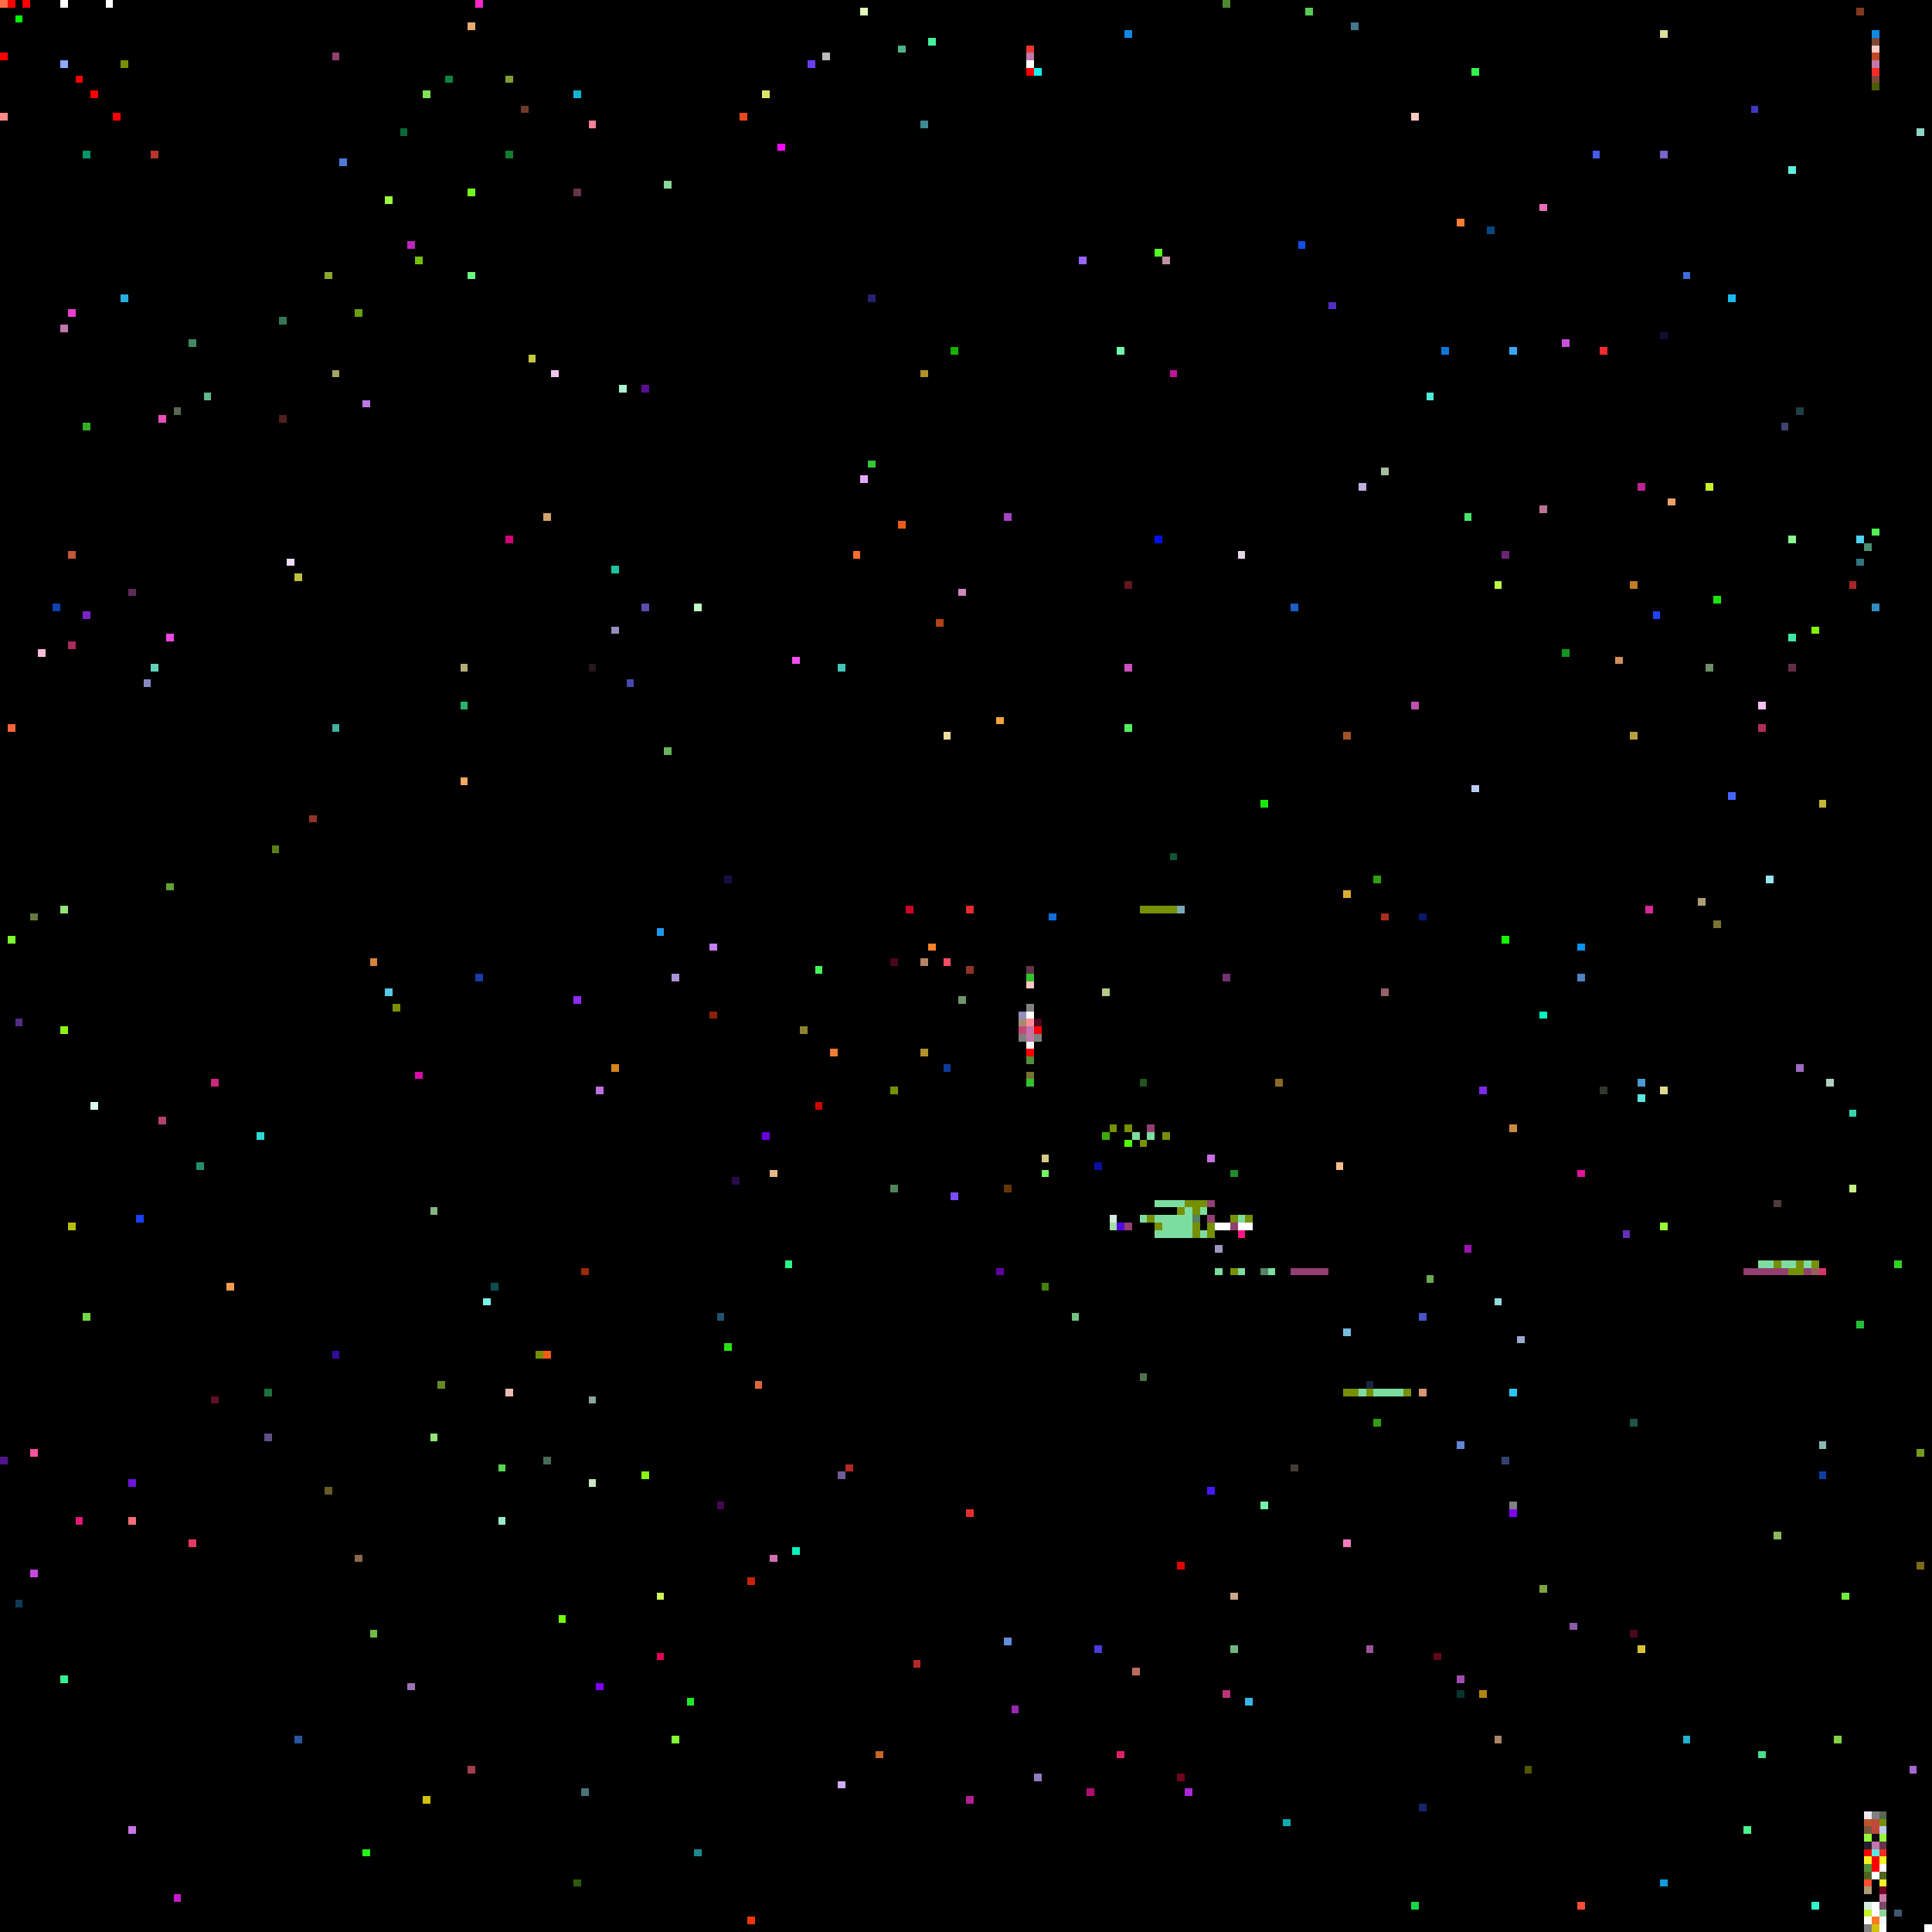
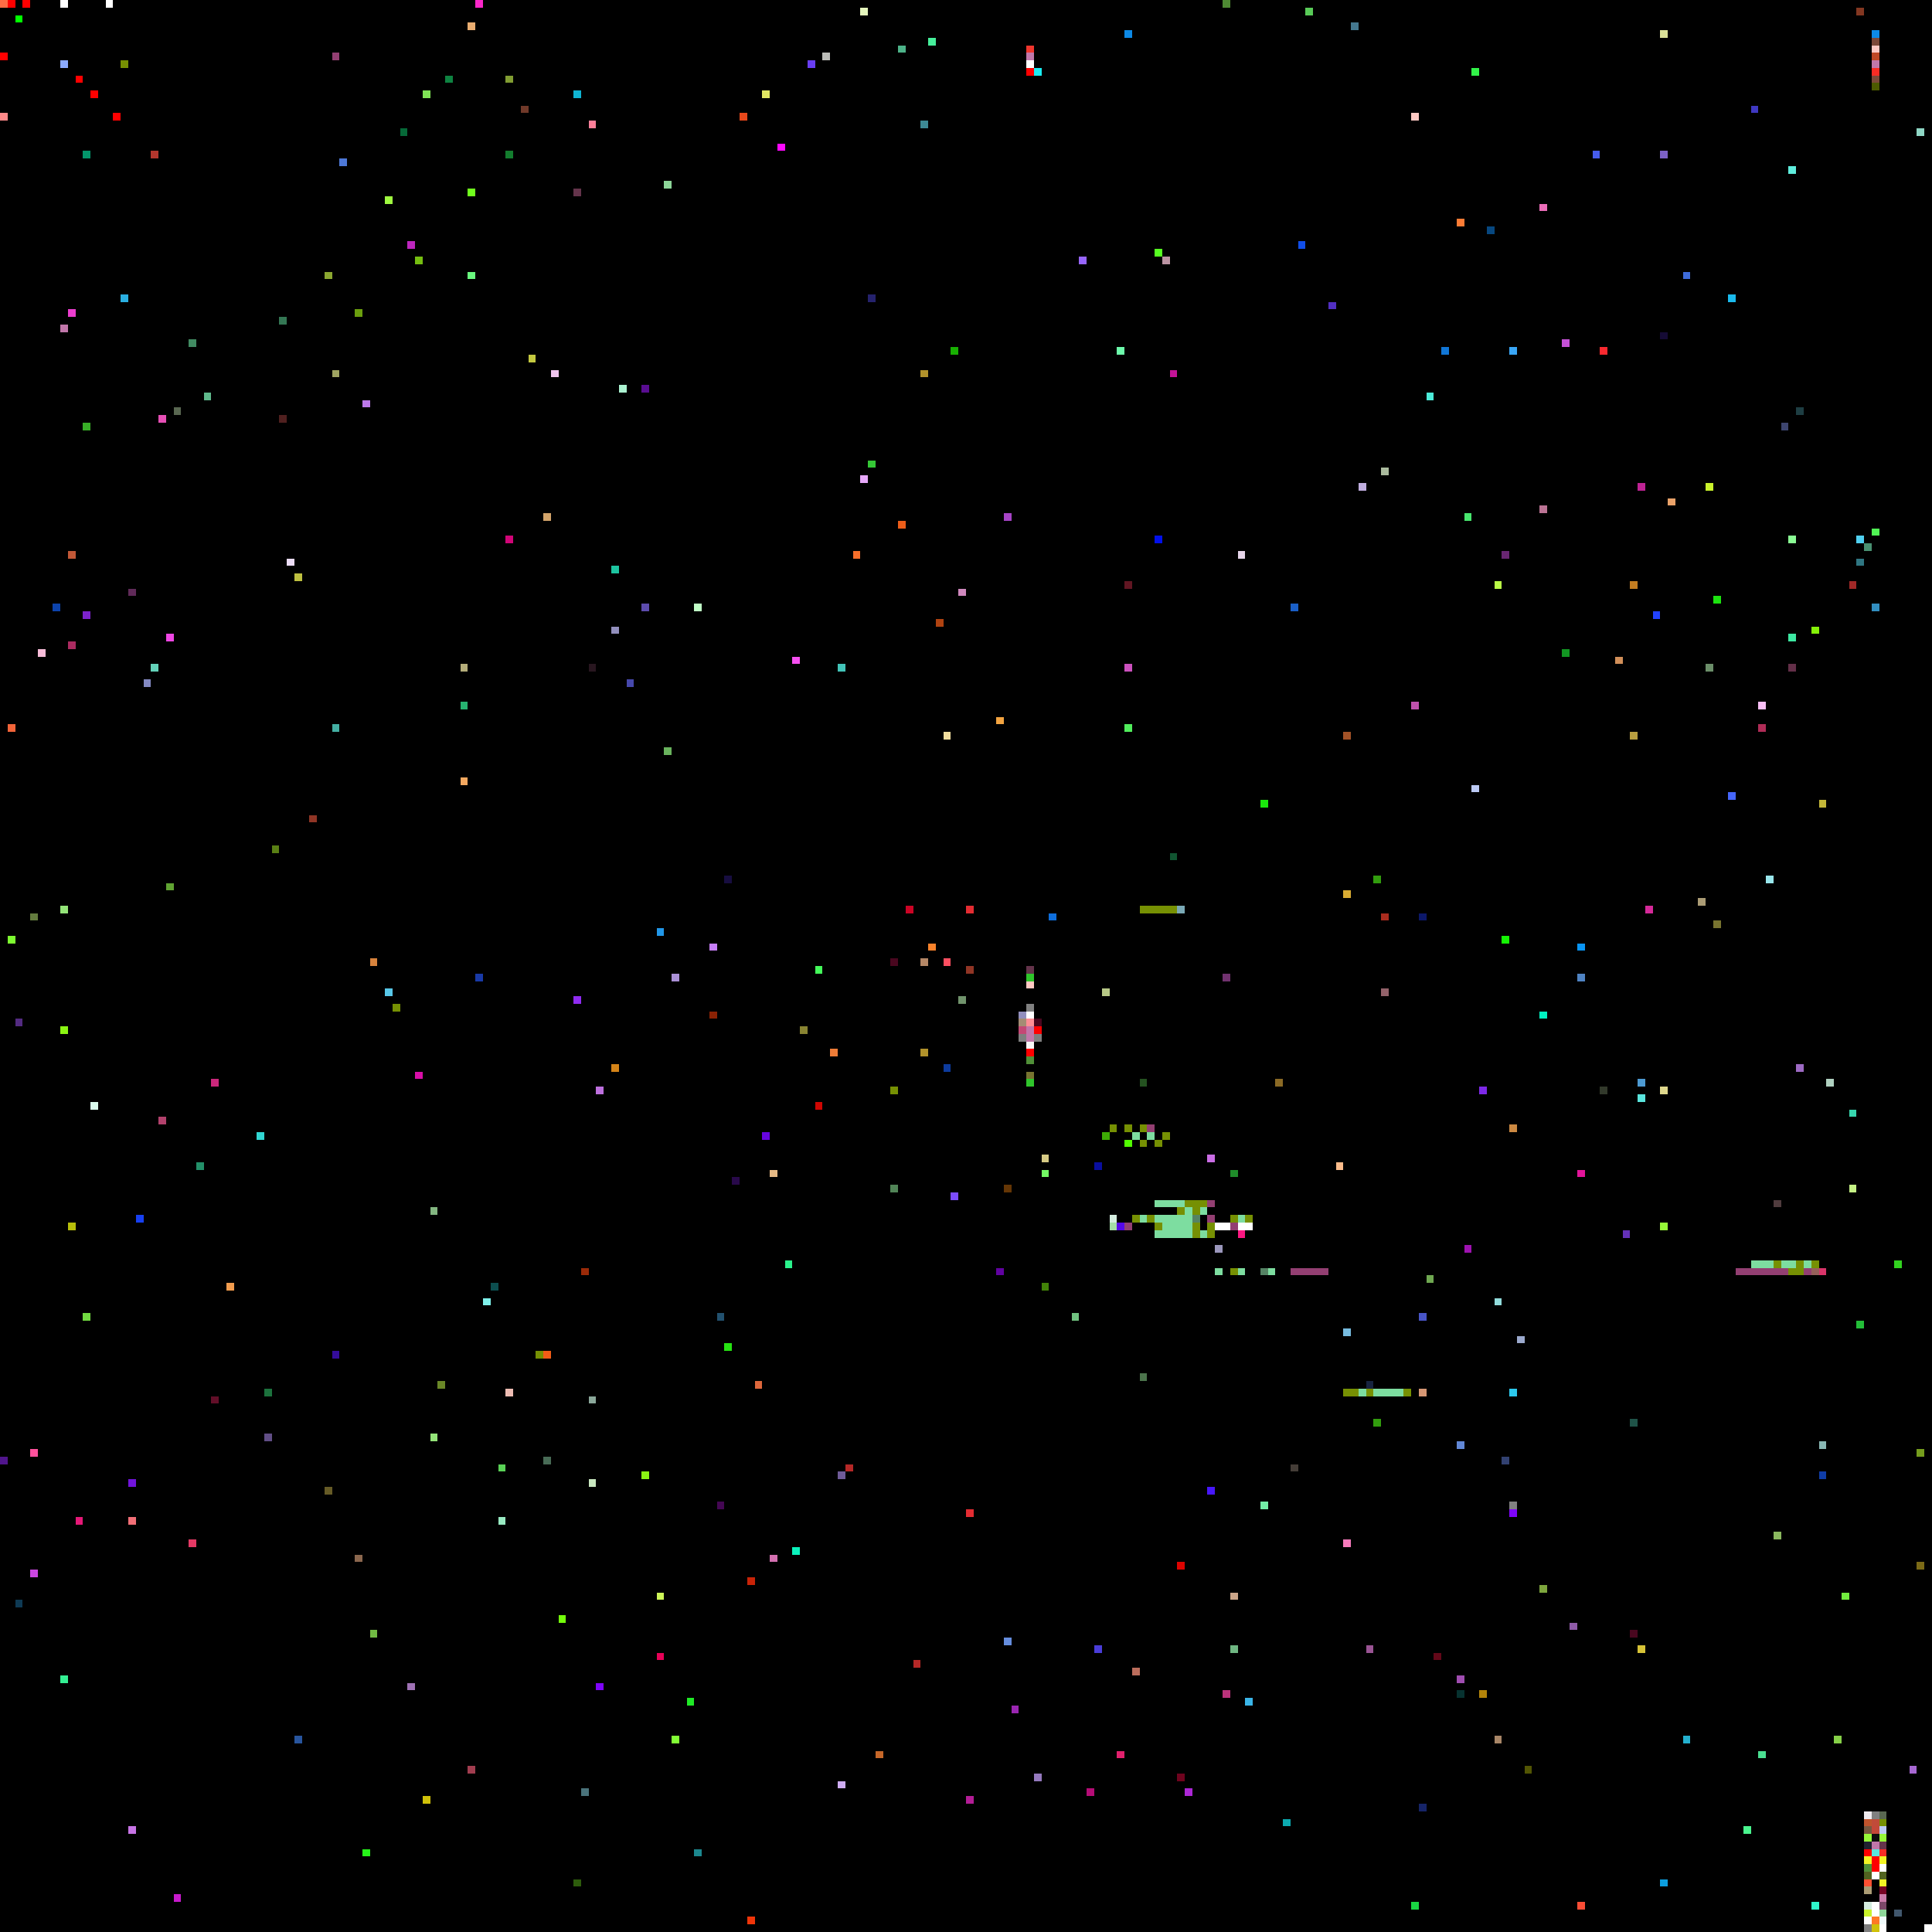
<svg xmlns="http://www.w3.org/2000/svg" viewBox="0 0 256 256" width="768" height="768" shape-rendering="crispEdges">
  <rect width="256" height="256" fill="#000000" />
  <rect x="0" y="0" width="1" height="1" fill="#ff6c45" />
  <rect x="0" y="1" width="1" height="1" fill="#000000" />
  <rect x="0" y="15" width="1" height="1" fill="#ff8989" />
  <rect x="0" y="193" width="1" height="1" fill="#50158c" />
  <rect x="0" y="7" width="1" height="1" fill="#ff0000" />
  <rect x="1" y="0" width="1" height="1" fill="#ff0000" />
  <rect x="1" y="124" width="1" height="1" fill="#7dfa30" />
  <rect x="1" y="96" width="1" height="1" fill="#f26439" />
  <rect x="10" y="10" width="1" height="1" fill="#ff0000" />
  <rect x="10" y="201" width="1" height="1" fill="#e51877" />
  <rect x="100" y="183" width="1" height="1" fill="#dd673c" />
  <rect x="101" y="12" width="1" height="1" fill="#e0e662" />
  <rect x="101" y="150" width="1" height="1" fill="#6705df" />
  <rect x="102" y="155" width="1" height="1" fill="#e6b985" />
  <rect x="102" y="206" width="1" height="1" fill="#d370b0" />
  <rect x="103" y="19" width="1" height="1" fill="#fd08fe" />
  <rect x="104" y="167" width="1" height="1" fill="#2af38c" />
  <rect x="105" y="205" width="1" height="1" fill="#0af2bc" />
  <rect x="105" y="87" width="1" height="1" fill="#f64ff1" />
  <rect x="106" y="136" width="1" height="1" fill="#898432" />
  <rect x="107" y="8" width="1" height="1" fill="#693ef4" />
  <rect x="108" y="128" width="1" height="1" fill="#44fa5a" />
  <rect x="108" y="146" width="1" height="1" fill="#cf0602" />
  <rect x="109" y="7" width="1" height="1" fill="#bcbdb9" />
  <rect x="11" y="174" width="1" height="1" fill="#72da41" />
  <rect x="11" y="20" width="1" height="1" fill="#03956a" />
  <rect x="11" y="56" width="1" height="1" fill="#38ae27" />
  <rect x="11" y="81" width="1" height="1" fill="#7c22cc" />
  <rect x="110" y="139" width="1" height="1" fill="#ee7c37" />
  <rect x="111" y="195" width="1" height="1" fill="#6f5b98" />
  <rect x="111" y="236" width="1" height="1" fill="#cfadf4" />
  <rect x="111" y="88" width="1" height="1" fill="#42c4b8" />
  <rect x="112" y="194" width="1" height="1" fill="#b52827" />
  <rect x="113" y="73" width="1" height="1" fill="#f76e2a" />
  <rect x="114" y="1" width="1" height="1" fill="#e5f6bd" />
  <rect x="114" y="63" width="1" height="1" fill="#e7a8fa" />
  <rect x="115" y="39" width="1" height="1" fill="#25226d" />
  <rect x="115" y="61" width="1" height="1" fill="#35c836" />
  <rect x="116" y="232" width="1" height="1" fill="#c66729" />
  <rect x="118" y="127" width="1" height="1" fill="#49071f" />
  <rect x="118" y="144" width="1" height="1" fill="#769003" />
  <rect x="118" y="157" width="1" height="1" fill="#518457" />
  <rect x="119" y="6" width="1" height="1" fill="#4db389" />
  <rect x="119" y="69" width="1" height="1" fill="#ec5d19" />
  <rect x="12" y="12" width="1" height="1" fill="#ff0000" />
  <rect x="12" y="146" width="1" height="1" fill="#dafaed" />
  <rect x="120" y="120" width="1" height="1" fill="#cc0425" />
  <rect x="121" y="220" width="1" height="1" fill="#b52827" />
  <rect x="122" y="127" width="1" height="1" fill="#b58766" />
  <rect x="122" y="139" width="1" height="1" fill="#b1922b" />
  <rect x="122" y="16" width="1" height="1" fill="#3d8994" />
  <rect x="122" y="49" width="1" height="1" fill="#b1922b" />
  <rect x="123" y="125" width="1" height="1" fill="#f8822b" />
  <rect x="123" y="5" width="1" height="1" fill="#46ef9b" />
  <rect x="124" y="82" width="1" height="1" fill="#b04311" />
  <rect x="125" y="127" width="1" height="1" fill="#fd4f61" />
  <rect x="125" y="141" width="1" height="1" fill="#0d3b9d" />
  <rect x="125" y="97" width="1" height="1" fill="#f2de9f" />
  <rect x="126" y="158" width="1" height="1" fill="#7c4cfc" />
  <rect x="126" y="46" width="1" height="1" fill="#18b002" />
  <rect x="127" y="132" width="1" height="1" fill="#71936c" />
  <rect x="127" y="78" width="1" height="1" fill="#d088be" />
  <rect x="128" y="120" width="1" height="1" fill="#e42c32" />
  <rect x="128" y="128" width="1" height="1" fill="#903525" />
  <rect x="128" y="200" width="1" height="1" fill="#e42c32" />
  <rect x="128" y="238" width="1" height="1" fill="#b31d96" />
  <rect x="132" y="168" width="1" height="1" fill="#6102a1" />
  <rect x="132" y="95" width="1" height="1" fill="#f3a441" />
  <rect x="133" y="157" width="1" height="1" fill="#653605" />
  <rect x="133" y="217" width="1" height="1" fill="#658dde" />
  <rect x="133" y="68" width="1" height="1" fill="#a644c6" />
  <rect x="134" y="226" width="1" height="1" fill="#9a26b1" />
  <rect x="135" y="134" width="1" height="1" fill="#928fbd" />
  <rect x="135" y="135" width="1" height="1" fill="#a48c74" />
  <rect x="135" y="136" width="1" height="1" fill="#c44875" />
  <rect x="135" y="137" width="1" height="1" fill="#7f7f7f" />
  <rect x="136" y="128" width="1" height="1" fill="#64344b" />
  <rect x="136" y="129" width="1" height="1" fill="#2fc52b" />
  <rect x="136" y="130" width="1" height="1" fill="#ffc9c3" />
  <rect x="136" y="131" width="1" height="1" fill="#000000" />
  <rect x="136" y="132" width="1" height="1" fill="#000000" />
  <rect x="136" y="133" width="1" height="1" fill="#808080" />
  <rect x="136" y="134" width="1" height="1" fill="#ffffff" />
  <rect x="136" y="135" width="1" height="1" fill="#ff8e96" />
  <rect x="136" y="136" width="1" height="1" fill="#c177aa" />
  <rect x="136" y="137" width="1" height="1" fill="#c177aa" />
  <rect x="136" y="138" width="1" height="1" fill="#f8f8f8" />
  <rect x="136" y="139" width="1" height="1" fill="#ff0000" />
  <rect x="136" y="140" width="1" height="1" fill="#509038" />
  <rect x="136" y="141" width="1" height="1" fill="#000000" />
  <rect x="136" y="142" width="1" height="1" fill="#787430" />
  <rect x="136" y="143" width="1" height="1" fill="#2fc52b" />
  <rect x="136" y="6" width="1" height="1" fill="#f0362d" />
  <rect x="136" y="7" width="1" height="1" fill="#c177aa" />
  <rect x="136" y="8" width="1" height="1" fill="#ffffff" />
  <rect x="136" y="9" width="1" height="1" fill="#ff0000" />
  <rect x="137" y="135" width="1" height="1" fill="#49071f" />
  <rect x="137" y="136" width="1" height="1" fill="#ff0000" />
  <rect x="137" y="137" width="1" height="1" fill="#7f7f7f" />
  <rect x="137" y="235" width="1" height="1" fill="#9579be" />
  <rect x="137" y="9" width="1" height="1" fill="#1aedf2" />
  <rect x="138" y="153" width="1" height="1" fill="#d6ca84" />
  <rect x="138" y="155" width="1" height="1" fill="#73fb64" />
  <rect x="138" y="170" width="1" height="1" fill="#428208" />
  <rect x="139" y="121" width="1" height="1" fill="#0e6edc" />
  <rect x="14" y="0" width="1" height="1" fill="#ffffff" />
  <rect x="142" y="174" width="1" height="1" fill="#70c280" />
  <rect x="143" y="34" width="1" height="1" fill="#9765fd" />
  <rect x="144" y="237" width="1" height="1" fill="#b50c76" />
  <rect x="145" y="154" width="1" height="1" fill="#090e9f" />
  <rect x="145" y="218" width="1" height="1" fill="#4a3dd9" />
  <rect x="146" y="131" width="1" height="1" fill="#b7c886" />
  <rect x="146" y="150" width="1" height="1" fill="#3eab05" />
  <rect x="147" y="149" width="1" height="1" fill="#769003" />
  <rect x="147" y="161" width="1" height="1" fill="#d4ecdf" />
  <rect x="147" y="162" width="1" height="1" fill="#a4dda7" />
  <rect x="148" y="149" width="1" height="1" fill="#000000" />
  <rect x="148" y="150" width="1" height="1" fill="#000000" />
  <rect x="148" y="162" width="1" height="1" fill="#5408e9" />
  <rect x="148" y="232" width="1" height="1" fill="#e1206d" />
  <rect x="148" y="46" width="1" height="1" fill="#6dfaab" />
  <rect x="149" y="149" width="1" height="1" fill="#769003" />
  <rect x="149" y="150" width="1" height="1" fill="#000000" />
  <rect x="149" y="151" width="1" height="1" fill="#52fc01" />
  <rect x="149" y="162" width="1" height="1" fill="#933f72" />
  <rect x="149" y="4" width="1" height="1" fill="#0d8ae7" />
  <rect x="149" y="77" width="1" height="1" fill="#611622" />
  <rect x="149" y="88" width="1" height="1" fill="#cc51be" />
  <rect x="149" y="96" width="1" height="1" fill="#51ed5c" />
  <rect x="15" y="15" width="1" height="1" fill="#ff0000" />
  <rect x="150" y="149" width="1" height="1" fill="#000000" />
  <rect x="150" y="150" width="1" height="1" fill="#7ddda0" />
  <rect x="150" y="151" width="1" height="1" fill="#000000" />
+   <rect x="150" y="161" width="1" height="1" fill="#769003" />
  <rect x="150" y="221" width="1" height="1" fill="#bb6d5c" />
  <rect x="151" y="120" width="1" height="1" fill="#769003" />
  <rect x="151" y="143" width="1" height="1" fill="#245220" />
+   <rect x="151" y="149" width="1" height="1" fill="#769003" />
  <rect x="151" y="150" width="1" height="1" fill="#000000" />
  <rect x="151" y="151" width="1" height="1" fill="#769003" />
  <rect x="151" y="161" width="1" height="1" fill="#7ddda0" />
  <rect x="151" y="182" width="1" height="1" fill="#4c744c" />
  <rect x="152" y="120" width="1" height="1" fill="#769003" />
  <rect x="152" y="149" width="1" height="1" fill="#933f72" />
  <rect x="152" y="150" width="1" height="1" fill="#7ddda0" />
  <rect x="152" y="151" width="1" height="1" fill="#000000" />
  <rect x="152" y="161" width="1" height="1" fill="#769003" />
  <rect x="153" y="120" width="1" height="1" fill="#769003" />
  <rect x="153" y="150" width="1" height="1" fill="#000000" />
+   <rect x="153" y="151" width="1" height="1" fill="#769003" />
  <rect x="153" y="159" width="1" height="1" fill="#7ddda0" />
  <rect x="153" y="161" width="1" height="1" fill="#7ddda0" />
  <rect x="153" y="162" width="1" height="1" fill="#769003" />
  <rect x="153" y="163" width="1" height="1" fill="#7ddda0" />
  <rect x="153" y="33" width="1" height="1" fill="#56fe21" />
  <rect x="153" y="71" width="1" height="1" fill="#0210eb" />
  <rect x="154" y="120" width="1" height="1" fill="#769003" />
  <rect x="154" y="150" width="1" height="1" fill="#769003" />
  <rect x="154" y="159" width="1" height="1" fill="#7ddda0" />
  <rect x="154" y="161" width="1" height="1" fill="#7ddda0" />
  <rect x="154" y="162" width="1" height="1" fill="#7ddda0" />
  <rect x="154" y="163" width="1" height="1" fill="#7ddda0" />
  <rect x="154" y="34" width="1" height="1" fill="#bb93a2" />
  <rect x="155" y="113" width="1" height="1" fill="#115531" />
  <rect x="155" y="120" width="1" height="1" fill="#769003" />
  <rect x="155" y="159" width="1" height="1" fill="#7ddda0" />
  <rect x="155" y="161" width="1" height="1" fill="#7ddda0" />
  <rect x="155" y="162" width="1" height="1" fill="#7ddda0" />
  <rect x="155" y="163" width="1" height="1" fill="#7ddda0" />
  <rect x="155" y="49" width="1" height="1" fill="#c31397" />
  <rect x="156" y="120" width="1" height="1" fill="#7aa9b6" />
  <rect x="156" y="159" width="1" height="1" fill="#7ddda0" />
  <rect x="156" y="160" width="1" height="1" fill="#769003" />
  <rect x="156" y="161" width="1" height="1" fill="#7ddda0" />
  <rect x="156" y="162" width="1" height="1" fill="#7ddda0" />
  <rect x="156" y="163" width="1" height="1" fill="#7ddda0" />
  <rect x="156" y="207" width="1" height="1" fill="#dd0300" />
  <rect x="156" y="235" width="1" height="1" fill="#6f031e" />
  <rect x="157" y="159" width="1" height="1" fill="#769003" />
  <rect x="157" y="160" width="1" height="1" fill="#7ddda0" />
  <rect x="157" y="161" width="1" height="1" fill="#7ddda0" />
  <rect x="157" y="162" width="1" height="1" fill="#7ddda0" />
  <rect x="157" y="163" width="1" height="1" fill="#7ddda0" />
  <rect x="157" y="237" width="1" height="1" fill="#ac27d6" />
  <rect x="158" y="159" width="1" height="1" fill="#769003" />
  <rect x="158" y="160" width="1" height="1" fill="#769003" />
  <rect x="158" y="161" width="1" height="1" fill="#558364" />
  <rect x="158" y="162" width="1" height="1" fill="#769003" />
  <rect x="158" y="163" width="1" height="1" fill="#769003" />
  <rect x="159" y="158" width="1" height="1" fill="#000000" />
  <rect x="159" y="159" width="1" height="1" fill="#769003" />
  <rect x="159" y="160" width="1" height="1" fill="#7ddda0" />
  <rect x="159" y="161" width="1" height="1" fill="#000000" />
  <rect x="159" y="162" width="1" height="1" fill="#000000" />
  <rect x="159" y="163" width="1" height="1" fill="#7ddda0" />
  <rect x="16" y="16" width="1" height="1" fill="#000000" />
  <rect x="16" y="39" width="1" height="1" fill="#2aafe1" />
  <rect x="16" y="8" width="1" height="1" fill="#769003" />
  <rect x="160" y="153" width="1" height="1" fill="#ca6de5" />
  <rect x="160" y="159" width="1" height="1" fill="#933f72" />
  <rect x="160" y="160" width="1" height="1" fill="#000000" />
  <rect x="160" y="161" width="1" height="1" fill="#933f72" />
  <rect x="160" y="162" width="1" height="1" fill="#769003" />
  <rect x="160" y="163" width="1" height="1" fill="#769003" />
  <rect x="160" y="197" width="1" height="1" fill="#4717fb" />
  <rect x="161" y="161" width="1" height="1" fill="#000000" />
  <rect x="161" y="162" width="1" height="1" fill="#ffffff" />
  <rect x="161" y="165" width="1" height="1" fill="#9b97bc" />
  <rect x="161" y="168" width="1" height="1" fill="#7ddda0" />
  <rect x="162" y="0" width="1" height="1" fill="#4e8a33" />
  <rect x="162" y="129" width="1" height="1" fill="#71326f" />
  <rect x="162" y="161" width="1" height="1" fill="#000000" />
  <rect x="162" y="162" width="1" height="1" fill="#ffffff" />
  <rect x="162" y="168" width="1" height="1" fill="#000000" />
  <rect x="162" y="224" width="1" height="1" fill="#bb337b" />
  <rect x="163" y="155" width="1" height="1" fill="#1f8c2a" />
  <rect x="163" y="161" width="1" height="1" fill="#769003" />
  <rect x="163" y="162" width="1" height="1" fill="#933f72" />
  <rect x="163" y="168" width="1" height="1" fill="#769003" />
  <rect x="163" y="211" width="1" height="1" fill="#cba589" />
  <rect x="163" y="218" width="1" height="1" fill="#6fb682" />
  <rect x="164" y="161" width="1" height="1" fill="#7ddda0" />
  <rect x="164" y="162" width="1" height="1" fill="#ffffff" />
  <rect x="164" y="163" width="1" height="1" fill="#fc1782" />
  <rect x="164" y="168" width="1" height="1" fill="#7ddda0" />
  <rect x="164" y="73" width="1" height="1" fill="#e6d5ea" />
  <rect x="165" y="161" width="1" height="1" fill="#769003" />
  <rect x="165" y="162" width="1" height="1" fill="#ffffff" />
  <rect x="165" y="168" width="1" height="1" fill="#000000" />
  <rect x="165" y="225" width="1" height="1" fill="#3ab5e8" />
  <rect x="166" y="162" width="1" height="1" fill="#000000" />
  <rect x="166" y="168" width="1" height="1" fill="#000000" />
  <rect x="167" y="106" width="1" height="1" fill="#1ae80c" />
  <rect x="167" y="168" width="1" height="1" fill="#558364" />
  <rect x="167" y="199" width="1" height="1" fill="#73efa7" />
  <rect x="168" y="168" width="1" height="1" fill="#7ddda0" />
  <rect x="169" y="143" width="1" height="1" fill="#8b6a25" />
  <rect x="169" y="168" width="1" height="1" fill="#000000" />
  <rect x="17" y="196" width="1" height="1" fill="#7114db" />
  <rect x="17" y="201" width="1" height="1" fill="#f16e76" />
  <rect x="17" y="242" width="1" height="1" fill="#c774e5" />
  <rect x="17" y="78" width="1" height="1" fill="#602a59" />
  <rect x="170" y="168" width="1" height="1" fill="#000000" />
  <rect x="170" y="241" width="1" height="1" fill="#0caab0" />
  <rect x="171" y="168" width="1" height="1" fill="#933f72" />
  <rect x="171" y="194" width="1" height="1" fill="#443d37" />
  <rect x="171" y="80" width="1" height="1" fill="#1a5fc7" />
  <rect x="172" y="168" width="1" height="1" fill="#933f72" />
  <rect x="172" y="32" width="1" height="1" fill="#114ee8" />
  <rect x="173" y="1" width="1" height="1" fill="#59cb58" />
  <rect x="173" y="168" width="1" height="1" fill="#933f72" />
  <rect x="174" y="168" width="1" height="1" fill="#933f72" />
  <rect x="175" y="168" width="1" height="1" fill="#933f72" />
  <rect x="176" y="40" width="1" height="1" fill="#522fc2" />
  <rect x="177" y="154" width="1" height="1" fill="#fbbc8b" />
  <rect x="178" y="118" width="1" height="1" fill="#d9ac33" />
  <rect x="178" y="176" width="1" height="1" fill="#77bce0" />
  <rect x="178" y="184" width="1" height="1" fill="#769003" />
  <rect x="178" y="204" width="1" height="1" fill="#f87bbd" />
  <rect x="178" y="97" width="1" height="1" fill="#a25227" />
  <rect x="179" y="184" width="1" height="1" fill="#769003" />
  <rect x="179" y="3" width="1" height="1" fill="#44788f" />
  <rect x="18" y="161" width="1" height="1" fill="#1740f2" />
  <rect x="180" y="184" width="1" height="1" fill="#7ddda0" />
  <rect x="180" y="64" width="1" height="1" fill="#c0aedf" />
  <rect x="181" y="183" width="1" height="1" fill="#172440" />
  <rect x="181" y="184" width="1" height="1" fill="#769003" />
  <rect x="181" y="218" width="1" height="1" fill="#9a5494" />
  <rect x="182" y="116" width="1" height="1" fill="#329d0e" />
  <rect x="182" y="184" width="1" height="1" fill="#7ddda0" />
  <rect x="182" y="188" width="1" height="1" fill="#329d0e" />
  <rect x="183" y="121" width="1" height="1" fill="#a92c1e" />
  <rect x="183" y="131" width="1" height="1" fill="#93626a" />
  <rect x="183" y="184" width="1" height="1" fill="#7ddda0" />
  <rect x="183" y="62" width="1" height="1" fill="#abbb9e" />
  <rect x="184" y="184" width="1" height="1" fill="#7ddda0" />
  <rect x="185" y="184" width="1" height="1" fill="#7ddda0" />
  <rect x="186" y="184" width="1" height="1" fill="#769003" />
  <rect x="187" y="15" width="1" height="1" fill="#ffc9c3" />
  <rect x="187" y="184" width="1" height="1" fill="#000000" />
  <rect x="187" y="252" width="1" height="1" fill="#19d643" />
  <rect x="187" y="93" width="1" height="1" fill="#bf51ad" />
  <rect x="188" y="121" width="1" height="1" fill="#0c1869" />
  <rect x="188" y="174" width="1" height="1" fill="#4855c7" />
  <rect x="188" y="184" width="1" height="1" fill="#d69774" />
  <rect x="188" y="239" width="1" height="1" fill="#162468" />
  <rect x="189" y="169" width="1" height="1" fill="#6fa851" />
  <rect x="189" y="52" width="1" height="1" fill="#4cecd9" />
  <rect x="19" y="90" width="1" height="1" fill="#8389c2" />
  <rect x="190" y="219" width="1" height="1" fill="#630819" />
  <rect x="191" y="46" width="1" height="1" fill="#1076d6" />
  <rect x="193" y="191" width="1" height="1" fill="#6187d6" />
  <rect x="193" y="222" width="1" height="1" fill="#a04db1" />
  <rect x="193" y="224" width="1" height="1" fill="#073230" />
  <rect x="193" y="29" width="1" height="1" fill="#fd7c35" />
  <rect x="194" y="165" width="1" height="1" fill="#9e12b0" />
  <rect x="194" y="68" width="1" height="1" fill="#48e66e" />
  <rect x="195" y="104" width="1" height="1" fill="#bccaf5" />
  <rect x="195" y="9" width="1" height="1" fill="#32f349" />
  <rect x="196" y="144" width="1" height="1" fill="#7d28e7" />
  <rect x="196" y="224" width="1" height="1" fill="#b3840a" />
  <rect x="197" y="30" width="1" height="1" fill="#07477f" />
  <rect x="198" y="172" width="1" height="1" fill="#92dcdc" />
  <rect x="198" y="230" width="1" height="1" fill="#a88667" />
  <rect x="198" y="77" width="1" height="1" fill="#bafa46" />
  <rect x="199" y="124" width="1" height="1" fill="#15f404" />
  <rect x="199" y="193" width="1" height="1" fill="#324171" />
  <rect x="199" y="73" width="1" height="1" fill="#682671" />
  <rect x="2" y="135" width="1" height="1" fill="#532b82" />
  <rect x="2" y="2" width="1" height="1" fill="#00ff00" />
  <rect x="2" y="212" width="1" height="1" fill="#0e3a54" />
  <rect x="20" y="20" width="1" height="1" fill="#b4362d" />
  <rect x="20" y="88" width="1" height="1" fill="#63d2b9" />
  <rect x="200" y="149" width="1" height="1" fill="#cc8942" />
  <rect x="200" y="184" width="1" height="1" fill="#2cc8ec" />
  <rect x="200" y="199" width="1" height="1" fill="#808080" />
  <rect x="200" y="200" width="1" height="1" fill="#7e04f9" />
  <rect x="200" y="46" width="1" height="1" fill="#39a6f6" />
  <rect x="201" y="177" width="1" height="1" fill="#9ba9cd" />
  <rect x="202" y="234" width="1" height="1" fill="#525503" />
  <rect x="204" y="134" width="1" height="1" fill="#00f3c2" />
  <rect x="204" y="210" width="1" height="1" fill="#7da53d" />
  <rect x="204" y="27" width="1" height="1" fill="#eb6db9" />
  <rect x="204" y="67" width="1" height="1" fill="#bb7394" />
  <rect x="207" y="45" width="1" height="1" fill="#c551d7" />
  <rect x="207" y="86" width="1" height="1" fill="#129622" />
  <rect x="208" y="215" width="1" height="1" fill="#8f5ba8" />
  <rect x="209" y="125" width="1" height="1" fill="#0995f4" />
  <rect x="209" y="129" width="1" height="1" fill="#4f83c3" />
  <rect x="209" y="155" width="1" height="1" fill="#e3149a" />
  <rect x="209" y="252" width="1" height="1" fill="#fa4d35" />
  <rect x="21" y="148" width="1" height="1" fill="#b2416c" />
  <rect x="21" y="55" width="1" height="1" fill="#e64fb5" />
  <rect x="211" y="20" width="1" height="1" fill="#465cee" />
  <rect x="212" y="144" width="1" height="1" fill="#32392b" />
  <rect x="212" y="46" width="1" height="1" fill="#fa292f" />
  <rect x="214" y="87" width="1" height="1" fill="#d18f59" />
  <rect x="215" y="163" width="1" height="1" fill="#6431b9" />
  <rect x="216" y="188" width="1" height="1" fill="#1f5348" />
  <rect x="216" y="216" width="1" height="1" fill="#49071f" />
  <rect x="216" y="77" width="1" height="1" fill="#c37d21" />
  <rect x="216" y="97" width="1" height="1" fill="#b99f40" />
  <rect x="217" y="143" width="1" height="1" fill="#4d9ad2" />
  <rect x="217" y="145" width="1" height="1" fill="#5ae5dd" />
  <rect x="217" y="218" width="1" height="1" fill="#d7c337" />
  <rect x="217" y="64" width="1" height="1" fill="#be2394" />
  <rect x="218" y="120" width="1" height="1" fill="#d52999" />
  <rect x="219" y="81" width="1" height="1" fill="#2242fe" />
  <rect x="22" y="117" width="1" height="1" fill="#60a332" />
  <rect x="22" y="84" width="1" height="1" fill="#ef46e4" />
  <rect x="220" y="144" width="1" height="1" fill="#dfd88d" />
  <rect x="220" y="162" width="1" height="1" fill="#96f838" />
  <rect x="220" y="20" width="1" height="1" fill="#7c61c6" />
  <rect x="220" y="249" width="1" height="1" fill="#0c9edf" />
  <rect x="220" y="4" width="1" height="1" fill="#dae098" />
  <rect x="220" y="44" width="1" height="1" fill="#150b35" />
  <rect x="221" y="66" width="1" height="1" fill="#eaa269" />
  <rect x="223" y="230" width="1" height="1" fill="#23b0ce" />
  <rect x="223" y="36" width="1" height="1" fill="#3e6bda" />
  <rect x="225" y="119" width="1" height="1" fill="#ab9c75" />
  <rect x="226" y="64" width="1" height="1" fill="#c9f22b" />
  <rect x="226" y="88" width="1" height="1" fill="#6b8e69" />
  <rect x="227" y="122" width="1" height="1" fill="#787430" />
  <rect x="227" y="79" width="1" height="1" fill="#1ce30f" />
  <rect x="229" y="105" width="1" height="1" fill="#4666fa" />
  <rect x="229" y="39" width="1" height="1" fill="#1abaed" />
  <rect x="23" y="251" width="1" height="1" fill="#c71acc" />
  <rect x="23" y="54" width="1" height="1" fill="#596751" />
+   <rect x="230" y="168" width="1" height="1" fill="#933f72" />
  <rect x="231" y="168" width="1" height="1" fill="#933f72" />
  <rect x="231" y="242" width="1" height="1" fill="#4af58e" />
  <rect x="232" y="14" width="1" height="1" fill="#3f38c1" />
+   <rect x="232" y="167" width="1" height="1" fill="#7ddda0" />
  <rect x="232" y="168" width="1" height="1" fill="#933f72" />
  <rect x="233" y="167" width="1" height="1" fill="#7ddda0" />
  <rect x="233" y="168" width="1" height="1" fill="#933f72" />
  <rect x="233" y="232" width="1" height="1" fill="#4ade91" />
  <rect x="233" y="93" width="1" height="1" fill="#fabff6" />
  <rect x="233" y="96" width="1" height="1" fill="#af2c57" />
  <rect x="234" y="116" width="1" height="1" fill="#99e6ec" />
  <rect x="234" y="167" width="1" height="1" fill="#7ddda0" />
  <rect x="234" y="168" width="1" height="1" fill="#933f72" />
  <rect x="235" y="159" width="1" height="1" fill="#503c3e" />
  <rect x="235" y="167" width="1" height="1" fill="#769003" />
  <rect x="235" y="168" width="1" height="1" fill="#933f72" />
  <rect x="235" y="203" width="1" height="1" fill="#8ab85e" />
  <rect x="236" y="167" width="1" height="1" fill="#7ddda0" />
  <rect x="236" y="168" width="1" height="1" fill="#933f72" />
  <rect x="236" y="56" width="1" height="1" fill="#3d456f" />
  <rect x="237" y="167" width="1" height="1" fill="#7ddda0" />
  <rect x="237" y="168" width="1" height="1" fill="#769003" />
  <rect x="237" y="22" width="1" height="1" fill="#5feddd" />
  <rect x="237" y="71" width="1" height="1" fill="#8afb94" />
  <rect x="237" y="84" width="1" height="1" fill="#3de8a2" />
  <rect x="237" y="88" width="1" height="1" fill="#632f48" />
  <rect x="238" y="141" width="1" height="1" fill="#9d6ac3" />
  <rect x="238" y="167" width="1" height="1" fill="#769003" />
  <rect x="238" y="168" width="1" height="1" fill="#769003" />
  <rect x="238" y="54" width="1" height="1" fill="#1e3e43" />
  <rect x="239" y="167" width="1" height="1" fill="#7ddda0" />
  <rect x="239" y="168" width="1" height="1" fill="#933f72" />
  <rect x="240" y="167" width="1" height="1" fill="#769003" />
  <rect x="240" y="168" width="1" height="1" fill="#96605a" />
  <rect x="240" y="252" width="1" height="1" fill="#2ff7cb" />
  <rect x="240" y="83" width="1" height="1" fill="#85f108" />
  <rect x="241" y="106" width="1" height="1" fill="#c3b738" />
  <rect x="241" y="168" width="1" height="1" fill="#d93469" />
  <rect x="241" y="191" width="1" height="1" fill="#89b8b5" />
  <rect x="241" y="195" width="1" height="1" fill="#0f3da8" />
  <rect x="242" y="143" width="1" height="1" fill="#b0d1c0" />
  <rect x="243" y="230" width="1" height="1" fill="#86d048" />
  <rect x="244" y="211" width="1" height="1" fill="#72ed3e" />
  <rect x="245" y="147" width="1" height="1" fill="#37d6ae" />
  <rect x="245" y="157" width="1" height="1" fill="#c5f185" />
  <rect x="245" y="77" width="1" height="1" fill="#a12827" />
  <rect x="246" y="1" width="1" height="1" fill="#833721" />
  <rect x="246" y="175" width="1" height="1" fill="#23be38" />
  <rect x="246" y="71" width="1" height="1" fill="#50d0f1" />
  <rect x="246" y="74" width="1" height="1" fill="#2f7682" />
  <rect x="247" y="240" width="1" height="1" fill="#f0ebf0" />
  <rect x="247" y="241" width="1" height="1" fill="#c0542d" />
  <rect x="247" y="242" width="1" height="1" fill="#785840" />
  <rect x="247" y="243" width="1" height="1" fill="#96f838" />
  <rect x="247" y="244" width="1" height="1" fill="#202131" />
  <rect x="247" y="245" width="1" height="1" fill="#ff0000" />
  <rect x="247" y="246" width="1" height="1" fill="#f3f425" />
  <rect x="247" y="247" width="1" height="1" fill="#509038" />
  <rect x="247" y="248" width="1" height="1" fill="#516320" />
  <rect x="247" y="249" width="1" height="1" fill="#ff5032" />
  <rect x="247" y="250" width="1" height="1" fill="#ab9c75" />
  <rect x="247" y="251" width="1" height="1" fill="#000000" />
  <rect x="247" y="252" width="1" height="1" fill="#d4ecdf" />
  <rect x="247" y="253" width="1" height="1" fill="#c9f22b" />
  <rect x="247" y="254" width="1" height="1" fill="#ffffff" />
  <rect x="247" y="255" width="1" height="1" fill="#7f7f7f" />
  <rect x="247" y="72" width="1" height="1" fill="#499172" />
  <rect x="248" y="10" width="1" height="1" fill="#7c4939" />
  <rect x="248" y="11" width="1" height="1" fill="#4c5a00" />
  <rect x="248" y="240" width="1" height="1" fill="#808080" />
  <rect x="248" y="241" width="1" height="1" fill="#c04b39" />
  <rect x="248" y="242" width="1" height="1" fill="#c44839" />
  <rect x="248" y="243" width="1" height="1" fill="#0f0f0f" />
  <rect x="248" y="244" width="1" height="1" fill="#c177aa" />
  <rect x="248" y="245" width="1" height="1" fill="#5ae5dd" />
  <rect x="248" y="246" width="1" height="1" fill="#ff0000" />
  <rect x="248" y="247" width="1" height="1" fill="#ff0000" />
  <rect x="248" y="248" width="1" height="1" fill="#ffffff" />
  <rect x="248" y="249" width="1" height="1" fill="#000000" />
  <rect x="248" y="250" width="1" height="1" fill="#000000" />
  <rect x="248" y="251" width="1" height="1" fill="#000000" />
  <rect x="248" y="252" width="1" height="1" fill="#ffffff" />
  <rect x="248" y="253" width="1" height="1" fill="#ffffff" />
  <rect x="248" y="254" width="1" height="1" fill="#ff7825" />
  <rect x="248" y="255" width="1" height="1" fill="#d0c109" />
  <rect x="248" y="4" width="1" height="1" fill="#0d8ae7" />
  <rect x="248" y="5" width="1" height="1" fill="#7c4939" />
  <rect x="248" y="6" width="1" height="1" fill="#ffc9c3" />
  <rect x="248" y="7" width="1" height="1" fill="#c04825" />
  <rect x="248" y="70" width="1" height="1" fill="#50f454" />
  <rect x="248" y="8" width="1" height="1" fill="#c177aa" />
  <rect x="248" y="80" width="1" height="1" fill="#328ec0" />
  <rect x="248" y="9" width="1" height="1" fill="#f82c25" />
  <rect x="249" y="240" width="1" height="1" fill="#596751" />
  <rect x="249" y="241" width="1" height="1" fill="#769003" />
  <rect x="249" y="242" width="1" height="1" fill="#bccaf5" />
  <rect x="249" y="243" width="1" height="1" fill="#96f838" />
  <rect x="249" y="244" width="1" height="1" fill="#64344b" />
  <rect x="249" y="245" width="1" height="1" fill="#f82c25" />
  <rect x="249" y="246" width="1" height="1" fill="#f3f425" />
  <rect x="249" y="247" width="1" height="1" fill="#ffffff" />
  <rect x="249" y="248" width="1" height="1" fill="#516320" />
  <rect x="249" y="249" width="1" height="1" fill="#f3f425" />
  <rect x="249" y="250" width="1" height="1" fill="#780425" />
  <rect x="249" y="251" width="1" height="1" fill="#cc7cab" />
  <rect x="249" y="252" width="1" height="1" fill="#7c4869" />
  <rect x="249" y="253" width="1" height="1" fill="#8dd699" />
  <rect x="249" y="254" width="1" height="1" fill="#f0fafa" />
  <rect x="249" y="255" width="1" height="1" fill="#ffffff" />
  <rect x="25" y="204" width="1" height="1" fill="#e53965" />
  <rect x="25" y="45" width="1" height="1" fill="#418b62" />
  <rect x="251" y="167" width="1" height="1" fill="#32d31f" />
  <rect x="251" y="253" width="1" height="1" fill="#41576d" />
  <rect x="253" y="234" width="1" height="1" fill="#a667d1" />
  <rect x="254" y="17" width="1" height="1" fill="#8fd7c5" />
  <rect x="254" y="192" width="1" height="1" fill="#759d1d" />
  <rect x="254" y="207" width="1" height="1" fill="#7b6a16" />
  <rect x="255" y="255" width="1" height="1" fill="#ffffff" />
  <rect x="26" y="154" width="1" height="1" fill="#239069" />
  <rect x="27" y="52" width="1" height="1" fill="#5fb98c" />
  <rect x="28" y="143" width="1" height="1" fill="#cb277b" />
  <rect x="28" y="185" width="1" height="1" fill="#620e28" />
  <rect x="3" y="0" width="1" height="1" fill="#ff0000" />
  <rect x="3" y="3" width="1" height="1" fill="#000000" />
  <rect x="30" y="170" width="1" height="1" fill="#f29c4e" />
  <rect x="34" y="150" width="1" height="1" fill="#31d7d3" />
  <rect x="35" y="184" width="1" height="1" fill="#1c723d" />
  <rect x="35" y="190" width="1" height="1" fill="#614e86" />
  <rect x="36" y="112" width="1" height="1" fill="#597f14" />
  <rect x="37" y="42" width="1" height="1" fill="#347754" />
  <rect x="37" y="55" width="1" height="1" fill="#50201f" />
  <rect x="38" y="74" width="1" height="1" fill="#ecdcf6" />
  <rect x="39" y="230" width="1" height="1" fill="#28559e" />
  <rect x="39" y="76" width="1" height="1" fill="#bec040" />
  <rect x="4" y="121" width="1" height="1" fill="#637b3e" />
  <rect x="4" y="192" width="1" height="1" fill="#ff529d" />
  <rect x="4" y="208" width="1" height="1" fill="#cb46e1" />
  <rect x="41" y="108" width="1" height="1" fill="#903525" />
  <rect x="43" y="197" width="1" height="1" fill="#665b26" />
  <rect x="43" y="36" width="1" height="1" fill="#8ba730" />
  <rect x="44" y="179" width="1" height="1" fill="#340c9c" />
  <rect x="44" y="49" width="1" height="1" fill="#9fa461" />
  <rect x="44" y="7" width="1" height="1" fill="#933f72" />
  <rect x="44" y="96" width="1" height="1" fill="#44afa3" />
  <rect x="45" y="21" width="1" height="1" fill="#4d78d7" />
  <rect x="47" y="206" width="1" height="1" fill="#8b674e" />
  <rect x="47" y="41" width="1" height="1" fill="#6b9f0e" />
  <rect x="48" y="245" width="1" height="1" fill="#26f419" />
  <rect x="48" y="53" width="1" height="1" fill="#bc78ea" />
  <rect x="49" y="127" width="1" height="1" fill="#d7833d" />
  <rect x="49" y="216" width="1" height="1" fill="#71bb43" />
  <rect x="5" y="86" width="1" height="1" fill="#f9bdd9" />
  <rect x="51" y="131" width="1" height="1" fill="#58c8e9" />
  <rect x="51" y="26" width="1" height="1" fill="#9ff940" />
  <rect x="52" y="133" width="1" height="1" fill="#769003" />
  <rect x="53" y="17" width="1" height="1" fill="#066938" />
  <rect x="54" y="223" width="1" height="1" fill="#9f72b5" />
  <rect x="54" y="32" width="1" height="1" fill="#bd26be" />
  <rect x="55" y="142" width="1" height="1" fill="#d80ea8" />
  <rect x="55" y="34" width="1" height="1" fill="#75be10" />
  <rect x="56" y="12" width="1" height="1" fill="#80e456" />
  <rect x="56" y="238" width="1" height="1" fill="#d0c109" />
  <rect x="57" y="160" width="1" height="1" fill="#83b681" />
  <rect x="57" y="190" width="1" height="1" fill="#94e479" />
  <rect x="58" y="183" width="1" height="1" fill="#6a8727" />
  <rect x="59" y="10" width="1" height="1" fill="#0e8341" />
  <rect x="61" y="103" width="1" height="1" fill="#f4a860" />
  <rect x="61" y="88" width="1" height="1" fill="#b4ad7a" />
  <rect x="61" y="93" width="1" height="1" fill="#27b270" />
  <rect x="62" y="234" width="1" height="1" fill="#a13d4f" />
  <rect x="62" y="25" width="1" height="1" fill="#71ff1d" />
  <rect x="62" y="3" width="1" height="1" fill="#eaad71" />
  <rect x="62" y="36" width="1" height="1" fill="#69f87e" />
  <rect x="63" y="0" width="1" height="1" fill="#fa27c9" />
  <rect x="63" y="129" width="1" height="1" fill="#193aa7" />
  <rect x="64" y="172" width="1" height="1" fill="#7ff1eb" />
  <rect x="65" y="170" width="1" height="1" fill="#0c4e4f" />
  <rect x="66" y="194" width="1" height="1" fill="#5ad256" />
  <rect x="66" y="201" width="1" height="1" fill="#98eac2" />
  <rect x="67" y="10" width="1" height="1" fill="#819d32" />
  <rect x="67" y="184" width="1" height="1" fill="#eebcb3" />
  <rect x="67" y="20" width="1" height="1" fill="#137d2e" />
  <rect x="67" y="71" width="1" height="1" fill="#d10577" />
  <rect x="69" y="14" width="1" height="1" fill="#703929" />
  <rect x="7" y="80" width="1" height="1" fill="#0c43ac" />
  <rect x="70" y="47" width="1" height="1" fill="#c4c940" />
  <rect x="71" y="179" width="1" height="1" fill="#769003" />
  <rect x="72" y="179" width="1" height="1" fill="#f25d16" />
  <rect x="72" y="193" width="1" height="1" fill="#486b56" />
  <rect x="72" y="68" width="1" height="1" fill="#d3a46a" />
  <rect x="73" y="49" width="1" height="1" fill="#f0c5ee" />
  <rect x="74" y="214" width="1" height="1" fill="#74fe0b" />
  <rect x="76" y="12" width="1" height="1" fill="#0fb5d3" />
  <rect x="76" y="132" width="1" height="1" fill="#8f2bf1" />
  <rect x="76" y="249" width="1" height="1" fill="#2d5c0c" />
  <rect x="76" y="25" width="1" height="1" fill="#64344b" />
  <rect x="77" y="168" width="1" height="1" fill="#9b2a08" />
  <rect x="77" y="237" width="1" height="1" fill="#4a737b" />
  <rect x="78" y="16" width="1" height="1" fill="#fe809a" />
  <rect x="78" y="185" width="1" height="1" fill="#8ba89a" />
  <rect x="78" y="196" width="1" height="1" fill="#c9e8c0" />
  <rect x="78" y="88" width="1" height="1" fill="#28161f" />
  <rect x="79" y="144" width="1" height="1" fill="#bd70de" />
  <rect x="79" y="223" width="1" height="1" fill="#7e04f9" />
  <rect x="8" y="0" width="1" height="1" fill="#ffffff" />
  <rect x="8" y="120" width="1" height="1" fill="#94e479" />
  <rect x="8" y="136" width="1" height="1" fill="#8bf513" />
  <rect x="8" y="222" width="1" height="1" fill="#34ef93" />
  <rect x="8" y="43" width="1" height="1" fill="#c177aa" />
  <rect x="8" y="8" width="1" height="1" fill="#8baaff" />
  <rect x="81" y="141" width="1" height="1" fill="#d58418" />
  <rect x="81" y="75" width="1" height="1" fill="#1dc4a0" />
  <rect x="81" y="83" width="1" height="1" fill="#928fbd" />
  <rect x="82" y="51" width="1" height="1" fill="#abf2d0" />
  <rect x="83" y="90" width="1" height="1" fill="#4648ac" />
  <rect x="85" y="195" width="1" height="1" fill="#8bf513" />
  <rect x="85" y="51" width="1" height="1" fill="#590d91" />
  <rect x="85" y="80" width="1" height="1" fill="#5d4cad" />
  <rect x="87" y="123" width="1" height="1" fill="#2197e9" />
  <rect x="87" y="211" width="1" height="1" fill="#cef658" />
  <rect x="87" y="219" width="1" height="1" fill="#e70157" />
  <rect x="88" y="24" width="1" height="1" fill="#8dd699" />
  <rect x="88" y="99" width="1" height="1" fill="#69b35d" />
  <rect x="89" y="129" width="1" height="1" fill="#aa90d6" />
  <rect x="89" y="230" width="1" height="1" fill="#82fd35" />
  <rect x="9" y="162" width="1" height="1" fill="#b7be0a" />
  <rect x="9" y="41" width="1" height="1" fill="#ec3dcf" />
  <rect x="9" y="73" width="1" height="1" fill="#c25837" />
  <rect x="9" y="85" width="1" height="1" fill="#ab2b61" />
  <rect x="91" y="225" width="1" height="1" fill="#1fea26" />
  <rect x="92" y="245" width="1" height="1" fill="#1c888f" />
  <rect x="92" y="80" width="1" height="1" fill="#c0fec6" />
  <rect x="94" y="125" width="1" height="1" fill="#c77ff9" />
  <rect x="94" y="134" width="1" height="1" fill="#8c2204" />
  <rect x="95" y="174" width="1" height="1" fill="#22516f" />
  <rect x="95" y="199" width="1" height="1" fill="#440753" />
  <rect x="96" y="116" width="1" height="1" fill="#170d40" />
  <rect x="96" y="178" width="1" height="1" fill="#26e312" />
  <rect x="97" y="156" width="1" height="1" fill="#28094a" />
  <rect x="98" y="15" width="1" height="1" fill="#e8481b" />
  <rect x="99" y="209" width="1" height="1" fill="#c82307" />
  <rect x="99" y="254" width="1" height="1" fill="#ef3509" />
</svg>
